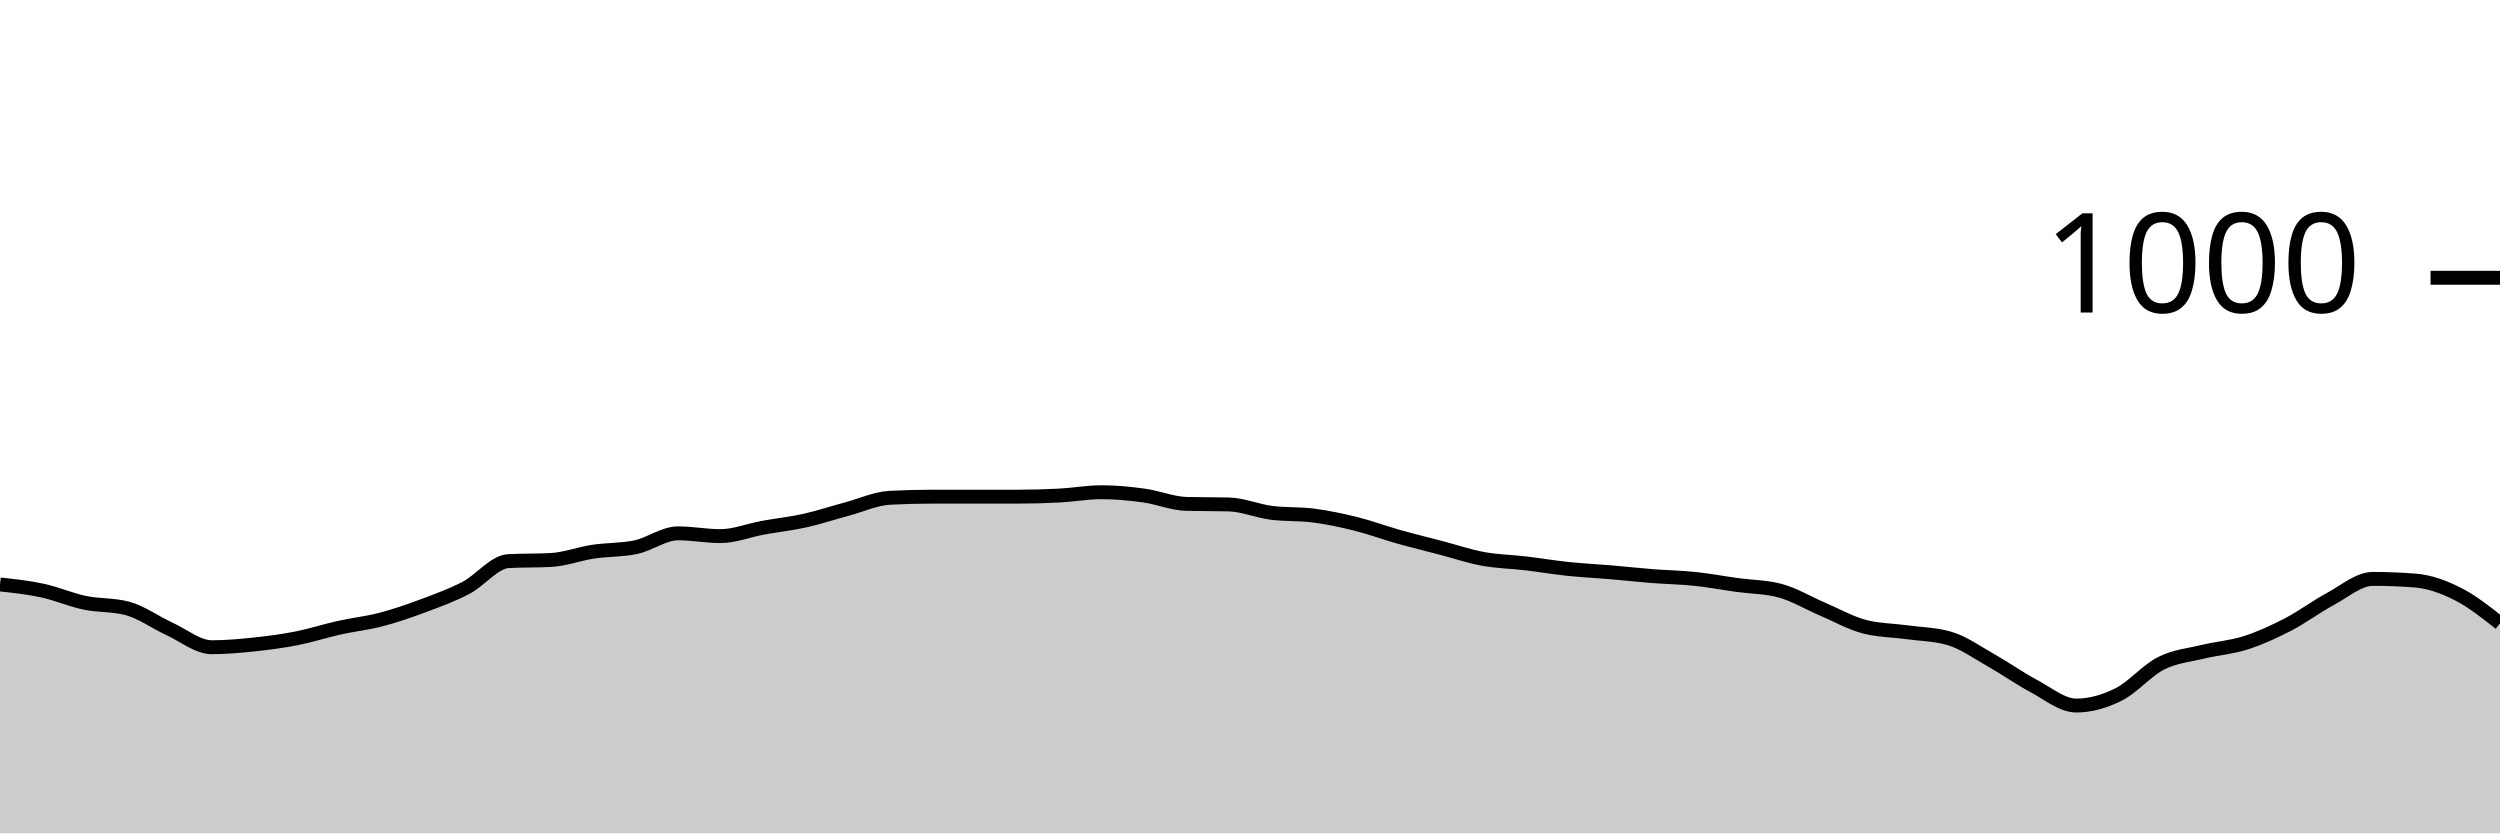
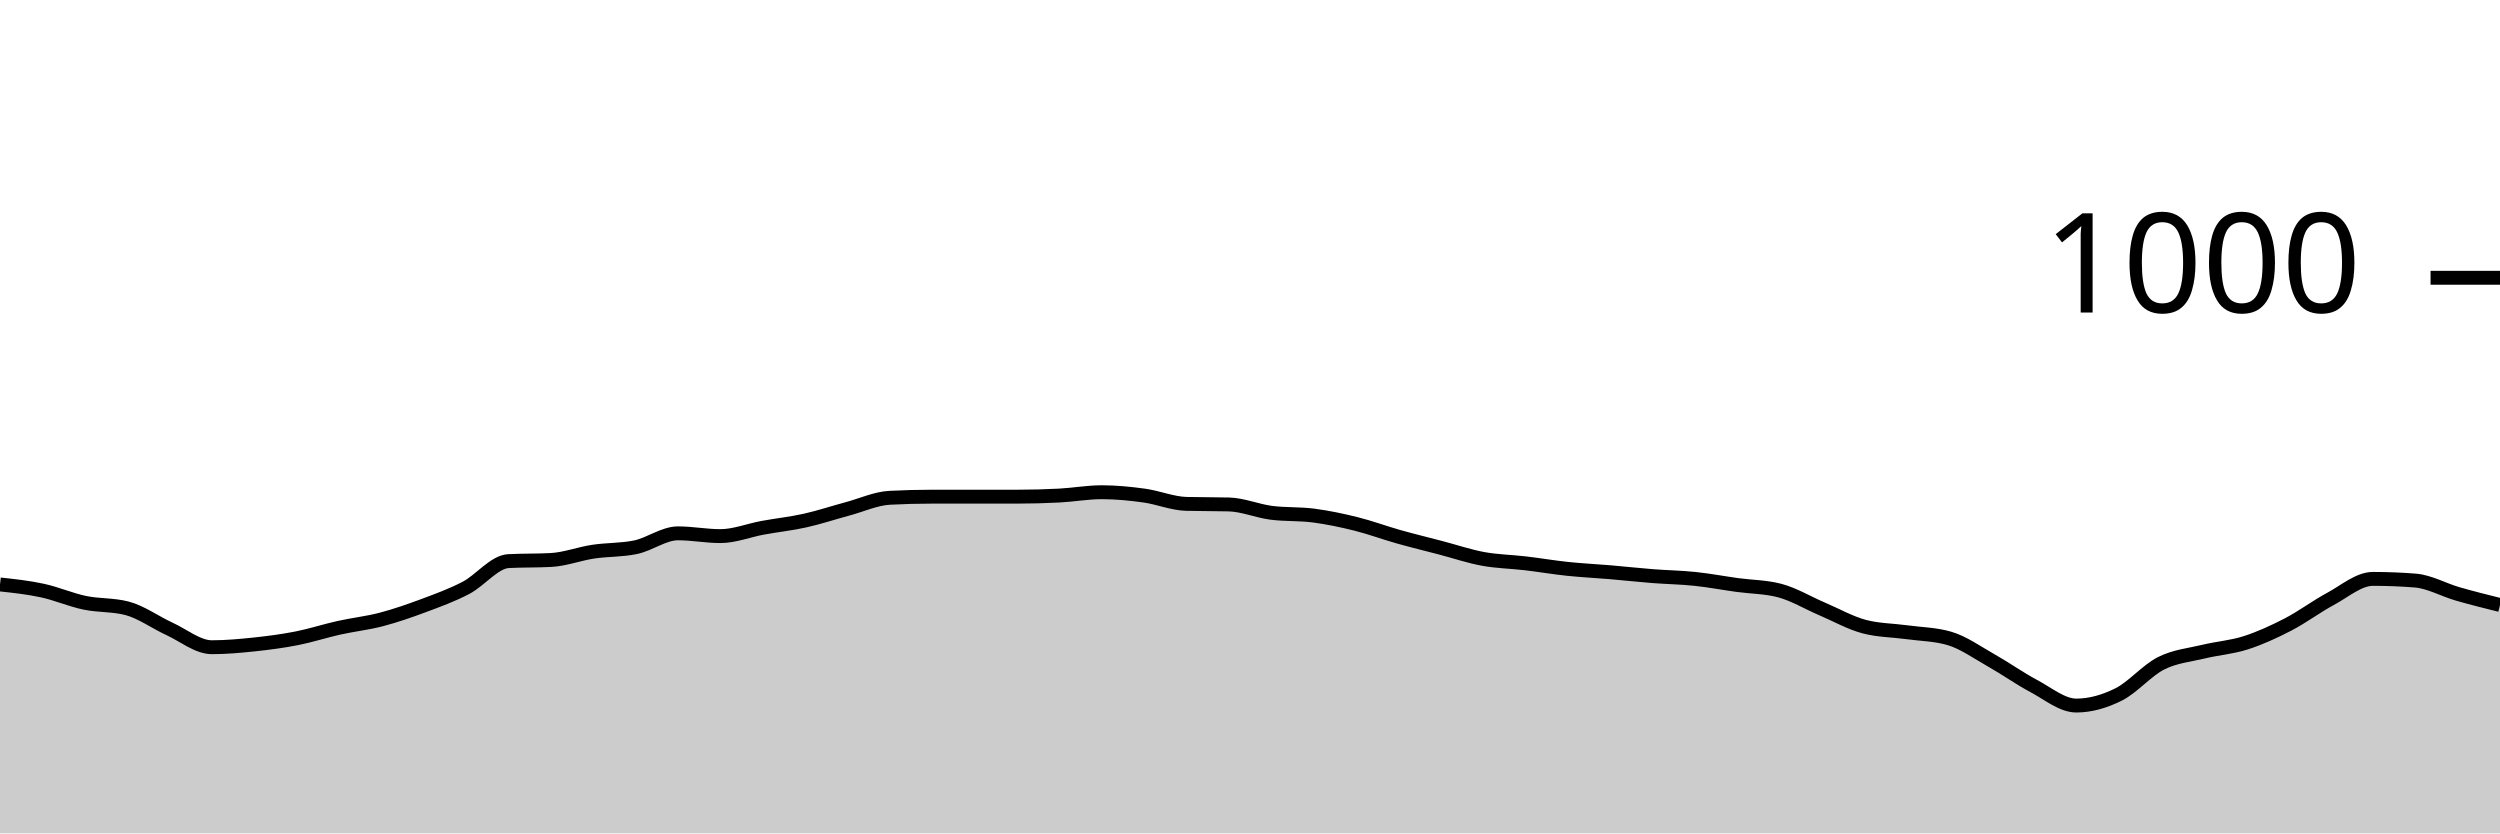
<svg xmlns="http://www.w3.org/2000/svg" viewBox="0 0 180 60">
  <g transform="translate(0,20)">
-     <path class="area" fill="rgba(0, 0, 0, 0.2)" d="M0,22.08C1.017,22.19,2.034,22.3,3.051,22.52C4.068,22.74,5.085,23.187,6.102,23.4C7.119,23.613,8.136,23.533,9.153,23.8C10.169,24.067,11.186,24.813,12.203,25.28C13.22,25.747,14.237,26.6,15.254,26.6C16.271,26.6,17.288,26.507,18.305,26.4C19.322,26.293,20.339,26.16,21.356,25.96C22.373,25.76,23.39,25.427,24.407,25.2C25.424,24.973,26.441,24.867,27.458,24.6C28.475,24.333,29.492,23.98,30.508,23.6C31.525,23.22,32.542,22.853,33.559,22.32C34.576,21.787,35.593,20.453,36.61,20.4C37.627,20.347,38.644,20.373,39.661,20.32C40.678,20.267,41.695,19.873,42.712,19.72C43.729,19.567,44.746,19.613,45.763,19.4C46.78,19.187,47.797,18.4,48.814,18.4C49.831,18.4,50.847,18.6,51.864,18.6C52.881,18.6,53.898,18.187,54.915,18C55.932,17.813,56.949,17.707,57.966,17.48C58.983,17.253,60,16.913,61.017,16.64C62.034,16.367,63.051,15.893,64.068,15.84C65.085,15.787,66.102,15.76,67.119,15.76C68.136,15.76,69.153,15.76,70.169,15.76C71.186,15.76,72.203,15.76,73.22,15.76C74.237,15.76,75.254,15.733,76.271,15.68C77.288,15.627,78.305,15.44,79.322,15.44C80.339,15.44,81.356,15.54,82.373,15.68C83.39,15.82,84.407,16.253,85.424,16.28C86.441,16.307,87.458,16.293,88.475,16.32C89.492,16.347,90.508,16.787,91.525,16.92C92.542,17.053,93.559,16.987,94.576,17.12C95.593,17.253,96.61,17.467,97.627,17.72C98.644,17.973,99.661,18.353,100.678,18.64C101.695,18.927,102.712,19.173,103.729,19.44C104.746,19.707,105.763,20.053,106.78,20.24C107.797,20.427,108.814,20.44,109.831,20.56C110.847,20.68,111.864,20.853,112.881,20.96C113.898,21.067,114.915,21.113,115.932,21.2C116.949,21.287,117.966,21.4,118.983,21.48C120,21.56,121.017,21.573,122.034,21.68C123.051,21.787,124.068,21.98,125.085,22.12C126.102,22.26,127.119,22.253,128.136,22.52C129.153,22.787,130.169,23.407,131.186,23.84C132.203,24.273,133.22,24.853,134.237,25.12C135.254,25.387,136.271,25.38,137.288,25.52C138.305,25.66,139.322,25.667,140.339,25.96C141.356,26.253,142.373,26.987,143.39,27.56C144.407,28.133,145.424,28.86,146.441,29.4C147.458,29.94,148.475,30.8,149.492,30.8C150.508,30.8,151.525,30.507,152.542,30C153.559,29.493,154.576,28.273,155.593,27.76C156.61,27.247,157.627,27.167,158.644,26.92C159.661,26.673,160.678,26.607,161.695,26.28C162.712,25.953,163.729,25.487,164.746,24.96C165.763,24.433,166.78,23.667,167.797,23.12C168.814,22.573,169.831,21.68,170.847,21.68C171.864,21.68,172.881,21.72,173.898,21.8C174.915,21.88,175.932,22.247,176.949,22.76C177.966,23.273,178.983,24.077,180,24.88L180,40C178.983,40,177.966,40,176.949,40C175.932,40,174.915,40,173.898,40C172.881,40,171.864,40,170.847,40C169.831,40,168.814,40,167.797,40C166.78,40,165.763,40,164.746,40C163.729,40,162.712,40,161.695,40C160.678,40,159.661,40,158.644,40C157.627,40,156.61,40,155.593,40C154.576,40,153.559,40,152.542,40C151.525,40,150.508,40,149.492,40C148.475,40,147.458,40,146.441,40C145.424,40,144.407,40,143.39,40C142.373,40,141.356,40,140.339,40C139.322,40,138.305,40,137.288,40C136.271,40,135.254,40,134.237,40C133.22,40,132.203,40,131.186,40C130.169,40,129.153,40,128.136,40C127.119,40,126.102,40,125.085,40C124.068,40,123.051,40,122.034,40C121.017,40,120,40,118.983,40C117.966,40,116.949,40,115.932,40C114.915,40,113.898,40,112.881,40C111.864,40,110.847,40,109.831,40C108.814,40,107.797,40,106.78,40C105.763,40,104.746,40,103.729,40C102.712,40,101.695,40,100.678,40C99.661,40,98.644,40,97.627,40C96.61,40,95.593,40,94.576,40C93.559,40,92.542,40,91.525,40C90.508,40,89.492,40,88.475,40C87.458,40,86.441,40,85.424,40C84.407,40,83.39,40,82.373,40C81.356,40,80.339,40,79.322,40C78.305,40,77.288,40,76.271,40C75.254,40,74.237,40,73.22,40C72.203,40,71.186,40,70.169,40C69.153,40,68.136,40,67.119,40C66.102,40,65.085,40,64.068,40C63.051,40,62.034,40,61.017,40C60,40,58.983,40,57.966,40C56.949,40,55.932,40,54.915,40C53.898,40,52.881,40,51.864,40C50.847,40,49.831,40,48.814,40C47.797,40,46.78,40,45.763,40C44.746,40,43.729,40,42.712,40C41.695,40,40.678,40,39.661,40C38.644,40,37.627,40,36.61,40C35.593,40,34.576,40,33.559,40C32.542,40,31.525,40,30.508,40C29.492,40,28.475,40,27.458,40C26.441,40,25.424,40,24.407,40C23.39,40,22.373,40,21.356,40C20.339,40,19.322,40,18.305,40C17.288,40,16.271,40,15.254,40C14.237,40,13.22,40,12.203,40C11.186,40,10.169,40,9.153,40C8.136,40,7.119,40,6.102,40C5.085,40,4.068,40,3.051,40C2.034,40,1.017,40,0,40Z" />
-     <path class="line" stroke="black" fill="none" d="M0,22.08C1.017,22.19,2.034,22.3,3.051,22.52C4.068,22.74,5.085,23.187,6.102,23.4C7.119,23.613,8.136,23.533,9.153,23.8C10.169,24.067,11.186,24.813,12.203,25.28C13.22,25.747,14.237,26.6,15.254,26.6C16.271,26.6,17.288,26.507,18.305,26.4C19.322,26.293,20.339,26.16,21.356,25.96C22.373,25.76,23.39,25.427,24.407,25.2C25.424,24.973,26.441,24.867,27.458,24.6C28.475,24.333,29.492,23.98,30.508,23.6C31.525,23.22,32.542,22.853,33.559,22.32C34.576,21.787,35.593,20.453,36.61,20.4C37.627,20.347,38.644,20.373,39.661,20.32C40.678,20.267,41.695,19.873,42.712,19.72C43.729,19.567,44.746,19.613,45.763,19.4C46.78,19.187,47.797,18.4,48.814,18.4C49.831,18.4,50.847,18.6,51.864,18.6C52.881,18.6,53.898,18.187,54.915,18C55.932,17.813,56.949,17.707,57.966,17.48C58.983,17.253,60,16.913,61.017,16.64C62.034,16.367,63.051,15.893,64.068,15.84C65.085,15.787,66.102,15.76,67.119,15.76C68.136,15.76,69.153,15.76,70.169,15.76C71.186,15.76,72.203,15.76,73.22,15.76C74.237,15.76,75.254,15.733,76.271,15.68C77.288,15.627,78.305,15.44,79.322,15.44C80.339,15.44,81.356,15.54,82.373,15.68C83.39,15.82,84.407,16.253,85.424,16.28C86.441,16.307,87.458,16.293,88.475,16.32C89.492,16.347,90.508,16.787,91.525,16.92C92.542,17.053,93.559,16.987,94.576,17.12C95.593,17.253,96.61,17.467,97.627,17.72C98.644,17.973,99.661,18.353,100.678,18.64C101.695,18.927,102.712,19.173,103.729,19.44C104.746,19.707,105.763,20.053,106.78,20.24C107.797,20.427,108.814,20.44,109.831,20.56C110.847,20.68,111.864,20.853,112.881,20.96C113.898,21.067,114.915,21.113,115.932,21.2C116.949,21.287,117.966,21.4,118.983,21.48C120,21.56,121.017,21.573,122.034,21.68C123.051,21.787,124.068,21.98,125.085,22.12C126.102,22.26,127.119,22.253,128.136,22.52C129.153,22.787,130.169,23.407,131.186,23.84C132.203,24.273,133.22,24.853,134.237,25.12C135.254,25.387,136.271,25.38,137.288,25.52C138.305,25.66,139.322,25.667,140.339,25.96C141.356,26.253,142.373,26.987,143.39,27.56C144.407,28.133,145.424,28.86,146.441,29.4C147.458,29.94,148.475,30.8,149.492,30.8C150.508,30.8,151.525,30.507,152.542,30C153.559,29.493,154.576,28.273,155.593,27.76C156.61,27.247,157.627,27.167,158.644,26.92C159.661,26.673,160.678,26.607,161.695,26.28C162.712,25.953,163.729,25.487,164.746,24.96C165.763,24.433,166.78,23.667,167.797,23.12C168.814,22.573,169.831,21.68,170.847,21.68C171.864,21.68,172.881,21.72,173.898,21.8C174.915,21.88,175.932,22.247,176.949,22.76C177.966,23.273,178.983,24.077,180,24.88" />
+     <path class="area" fill="rgba(0, 0, 0, 0.2)" d="M0,22.08C1.017,22.19,2.034,22.3,3.051,22.52C4.068,22.74,5.085,23.187,6.102,23.4C7.119,23.613,8.136,23.533,9.153,23.8C10.169,24.067,11.186,24.813,12.203,25.28C13.22,25.747,14.237,26.6,15.254,26.6C16.271,26.6,17.288,26.507,18.305,26.4C19.322,26.293,20.339,26.16,21.356,25.96C22.373,25.76,23.39,25.427,24.407,25.2C25.424,24.973,26.441,24.867,27.458,24.6C28.475,24.333,29.492,23.98,30.508,23.6C31.525,23.22,32.542,22.853,33.559,22.32C34.576,21.787,35.593,20.453,36.61,20.4C37.627,20.347,38.644,20.373,39.661,20.32C40.678,20.267,41.695,19.873,42.712,19.72C43.729,19.567,44.746,19.613,45.763,19.4C46.78,19.187,47.797,18.4,48.814,18.4C49.831,18.4,50.847,18.6,51.864,18.6C52.881,18.6,53.898,18.187,54.915,18C55.932,17.813,56.949,17.707,57.966,17.48C58.983,17.253,60,16.913,61.017,16.64C62.034,16.367,63.051,15.893,64.068,15.84C65.085,15.787,66.102,15.76,67.119,15.76C68.136,15.76,69.153,15.76,70.169,15.76C71.186,15.76,72.203,15.76,73.22,15.76C74.237,15.76,75.254,15.733,76.271,15.68C77.288,15.627,78.305,15.44,79.322,15.44C80.339,15.44,81.356,15.54,82.373,15.68C83.39,15.82,84.407,16.253,85.424,16.28C86.441,16.307,87.458,16.293,88.475,16.32C89.492,16.347,90.508,16.787,91.525,16.92C92.542,17.053,93.559,16.987,94.576,17.12C95.593,17.253,96.61,17.467,97.627,17.72C98.644,17.973,99.661,18.353,100.678,18.64C101.695,18.927,102.712,19.173,103.729,19.44C104.746,19.707,105.763,20.053,106.78,20.24C107.797,20.427,108.814,20.44,109.831,20.56C110.847,20.68,111.864,20.853,112.881,20.96C113.898,21.067,114.915,21.113,115.932,21.2C116.949,21.287,117.966,21.4,118.983,21.48C120,21.56,121.017,21.573,122.034,21.68C123.051,21.787,124.068,21.98,125.085,22.12C126.102,22.26,127.119,22.253,128.136,22.52C129.153,22.787,130.169,23.407,131.186,23.84C132.203,24.273,133.22,24.853,134.237,25.12C135.254,25.387,136.271,25.38,137.288,25.52C138.305,25.66,139.322,25.667,140.339,25.96C141.356,26.253,142.373,26.987,143.39,27.56C144.407,28.133,145.424,28.86,146.441,29.4C147.458,29.94,148.475,30.8,149.492,30.8C150.508,30.8,151.525,30.507,152.542,30C153.559,29.493,154.576,28.273,155.593,27.76C156.61,27.247,157.627,27.167,158.644,26.92C159.661,26.673,160.678,26.607,161.695,26.28C162.712,25.953,163.729,25.487,164.746,24.96C165.763,24.433,166.78,23.667,167.797,23.12C168.814,22.573,169.831,21.68,170.847,21.68C171.864,21.68,172.881,21.72,173.898,21.8C174.915,21.88,175.932,22.467,176.949,22.76C177.966,23.053,178.983,23.307,180,23.56L180,40C178.983,40,177.966,40,176.949,40C175.932,40,174.915,40,173.898,40C172.881,40,171.864,40,170.847,40C169.831,40,168.814,40,167.797,40C166.78,40,165.763,40,164.746,40C163.729,40,162.712,40,161.695,40C160.678,40,159.661,40,158.644,40C157.627,40,156.61,40,155.593,40C154.576,40,153.559,40,152.542,40C151.525,40,150.508,40,149.492,40C148.475,40,147.458,40,146.441,40C145.424,40,144.407,40,143.39,40C142.373,40,141.356,40,140.339,40C139.322,40,138.305,40,137.288,40C136.271,40,135.254,40,134.237,40C133.22,40,132.203,40,131.186,40C130.169,40,129.153,40,128.136,40C127.119,40,126.102,40,125.085,40C124.068,40,123.051,40,122.034,40C121.017,40,120,40,118.983,40C117.966,40,116.949,40,115.932,40C114.915,40,113.898,40,112.881,40C111.864,40,110.847,40,109.831,40C108.814,40,107.797,40,106.78,40C105.763,40,104.746,40,103.729,40C102.712,40,101.695,40,100.678,40C99.661,40,98.644,40,97.627,40C96.61,40,95.593,40,94.576,40C93.559,40,92.542,40,91.525,40C90.508,40,89.492,40,88.475,40C87.458,40,86.441,40,85.424,40C84.407,40,83.39,40,82.373,40C81.356,40,80.339,40,79.322,40C78.305,40,77.288,40,76.271,40C75.254,40,74.237,40,73.22,40C72.203,40,71.186,40,70.169,40C69.153,40,68.136,40,67.119,40C66.102,40,65.085,40,64.068,40C63.051,40,62.034,40,61.017,40C60,40,58.983,40,57.966,40C56.949,40,55.932,40,54.915,40C53.898,40,52.881,40,51.864,40C50.847,40,49.831,40,48.814,40C47.797,40,46.78,40,45.763,40C44.746,40,43.729,40,42.712,40C41.695,40,40.678,40,39.661,40C38.644,40,37.627,40,36.61,40C35.593,40,34.576,40,33.559,40C32.542,40,31.525,40,30.508,40C29.492,40,28.475,40,27.458,40C26.441,40,25.424,40,24.407,40C23.39,40,22.373,40,21.356,40C20.339,40,19.322,40,18.305,40C17.288,40,16.271,40,15.254,40C14.237,40,13.22,40,12.203,40C11.186,40,10.169,40,9.153,40C8.136,40,7.119,40,6.102,40C5.085,40,4.068,40,3.051,40C2.034,40,1.017,40,0,40Z" />
+     <path class="line" stroke="black" fill="none" d="M0,22.08C1.017,22.19,2.034,22.3,3.051,22.52C4.068,22.74,5.085,23.187,6.102,23.4C7.119,23.613,8.136,23.533,9.153,23.8C10.169,24.067,11.186,24.813,12.203,25.28C13.22,25.747,14.237,26.6,15.254,26.6C16.271,26.6,17.288,26.507,18.305,26.4C19.322,26.293,20.339,26.16,21.356,25.96C22.373,25.76,23.39,25.427,24.407,25.2C25.424,24.973,26.441,24.867,27.458,24.6C28.475,24.333,29.492,23.98,30.508,23.6C31.525,23.22,32.542,22.853,33.559,22.32C34.576,21.787,35.593,20.453,36.61,20.4C37.627,20.347,38.644,20.373,39.661,20.32C40.678,20.267,41.695,19.873,42.712,19.72C43.729,19.567,44.746,19.613,45.763,19.4C46.78,19.187,47.797,18.4,48.814,18.4C49.831,18.4,50.847,18.6,51.864,18.6C52.881,18.6,53.898,18.187,54.915,18C55.932,17.813,56.949,17.707,57.966,17.48C58.983,17.253,60,16.913,61.017,16.64C62.034,16.367,63.051,15.893,64.068,15.84C65.085,15.787,66.102,15.76,67.119,15.76C68.136,15.76,69.153,15.76,70.169,15.76C71.186,15.76,72.203,15.76,73.22,15.76C74.237,15.76,75.254,15.733,76.271,15.68C77.288,15.627,78.305,15.44,79.322,15.44C80.339,15.44,81.356,15.54,82.373,15.68C83.39,15.82,84.407,16.253,85.424,16.28C86.441,16.307,87.458,16.293,88.475,16.32C89.492,16.347,90.508,16.787,91.525,16.92C92.542,17.053,93.559,16.987,94.576,17.12C95.593,17.253,96.61,17.467,97.627,17.72C98.644,17.973,99.661,18.353,100.678,18.64C101.695,18.927,102.712,19.173,103.729,19.44C104.746,19.707,105.763,20.053,106.78,20.24C107.797,20.427,108.814,20.44,109.831,20.56C110.847,20.68,111.864,20.853,112.881,20.96C113.898,21.067,114.915,21.113,115.932,21.2C116.949,21.287,117.966,21.4,118.983,21.48C120,21.56,121.017,21.573,122.034,21.68C123.051,21.787,124.068,21.98,125.085,22.12C126.102,22.26,127.119,22.253,128.136,22.52C129.153,22.787,130.169,23.407,131.186,23.84C132.203,24.273,133.22,24.853,134.237,25.12C135.254,25.387,136.271,25.38,137.288,25.52C138.305,25.66,139.322,25.667,140.339,25.96C141.356,26.253,142.373,26.987,143.39,27.56C144.407,28.133,145.424,28.86,146.441,29.4C147.458,29.94,148.475,30.8,149.492,30.8C150.508,30.8,151.525,30.507,152.542,30C153.559,29.493,154.576,28.273,155.593,27.76C156.61,27.247,157.627,27.167,158.644,26.92C159.661,26.673,160.678,26.607,161.695,26.28C162.712,25.953,163.729,25.487,164.746,24.96C165.763,24.433,166.78,23.667,167.797,23.12C168.814,22.573,169.831,21.68,170.847,21.68C171.864,21.68,172.881,21.72,173.898,21.8C174.915,21.88,175.932,22.467,176.949,22.76C177.966,23.053,178.983,23.307,180,23.56" />
    <path class="axis-ceiling" stroke-width="1" stroke="black" fill="none" d="M175,0L180,0" />
    <text class="axis-ceiling-label" font-family="sans-serif" text-anchor="end" font-size="10px" x="170" y="2.5">1000</text>
  </g>
</svg>
